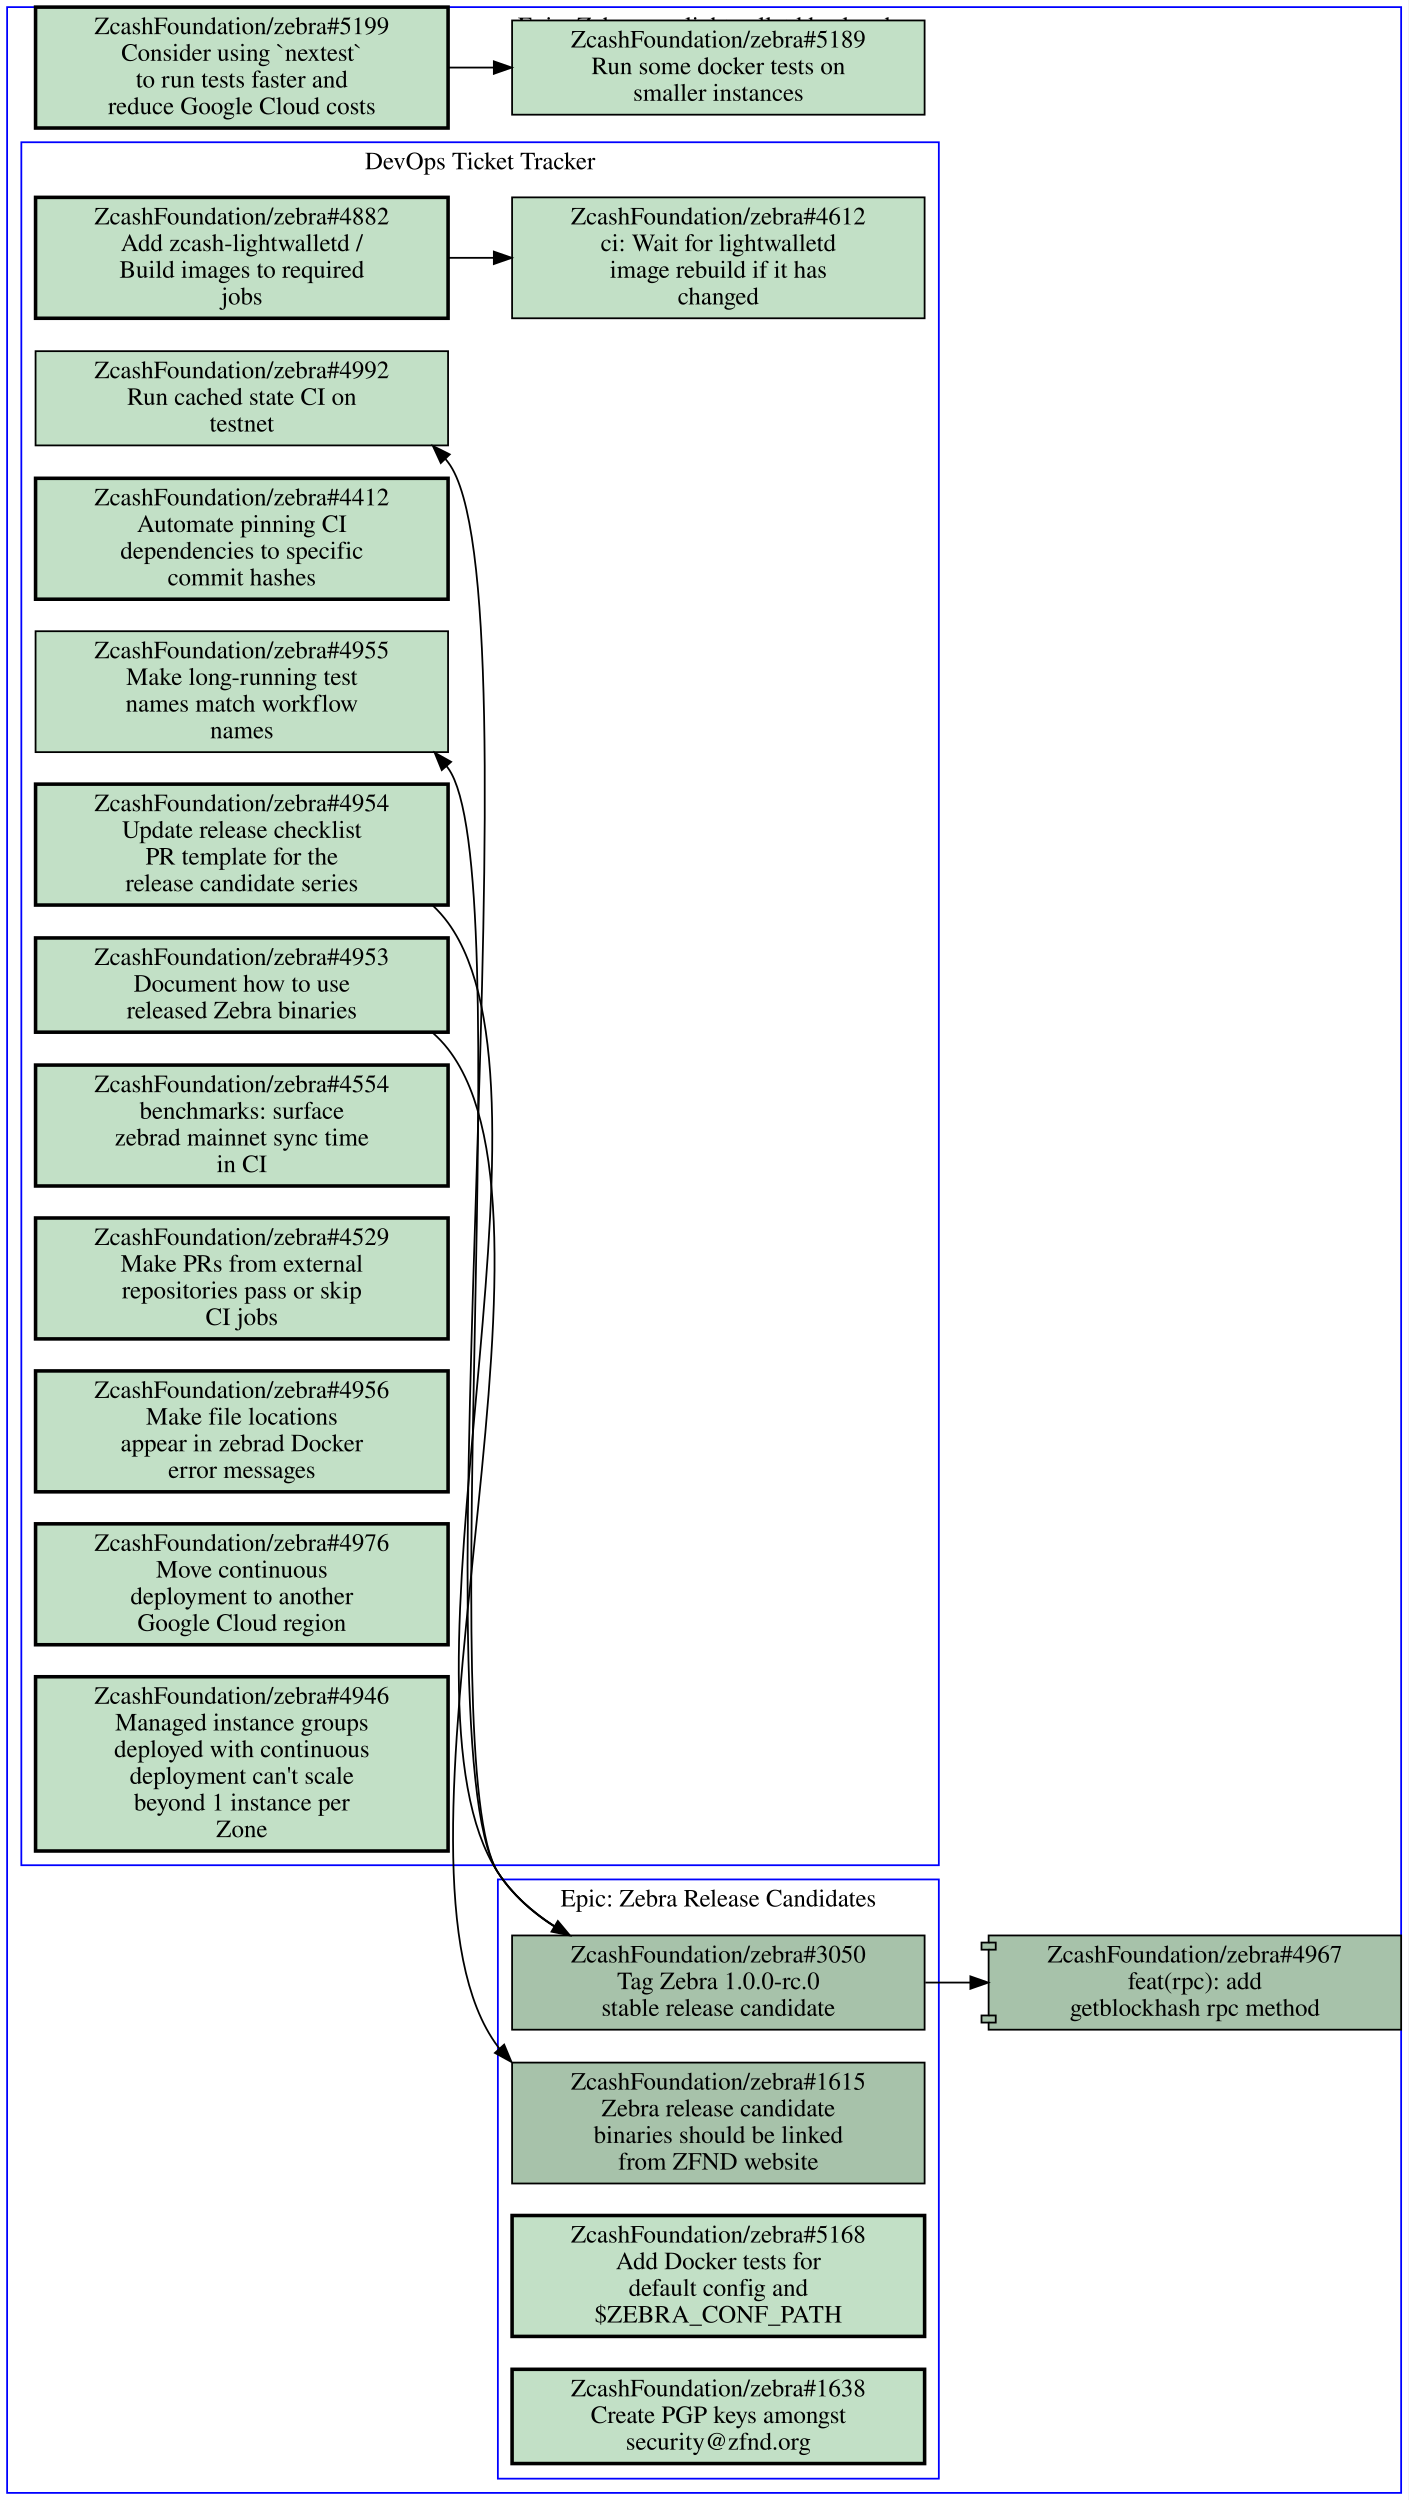
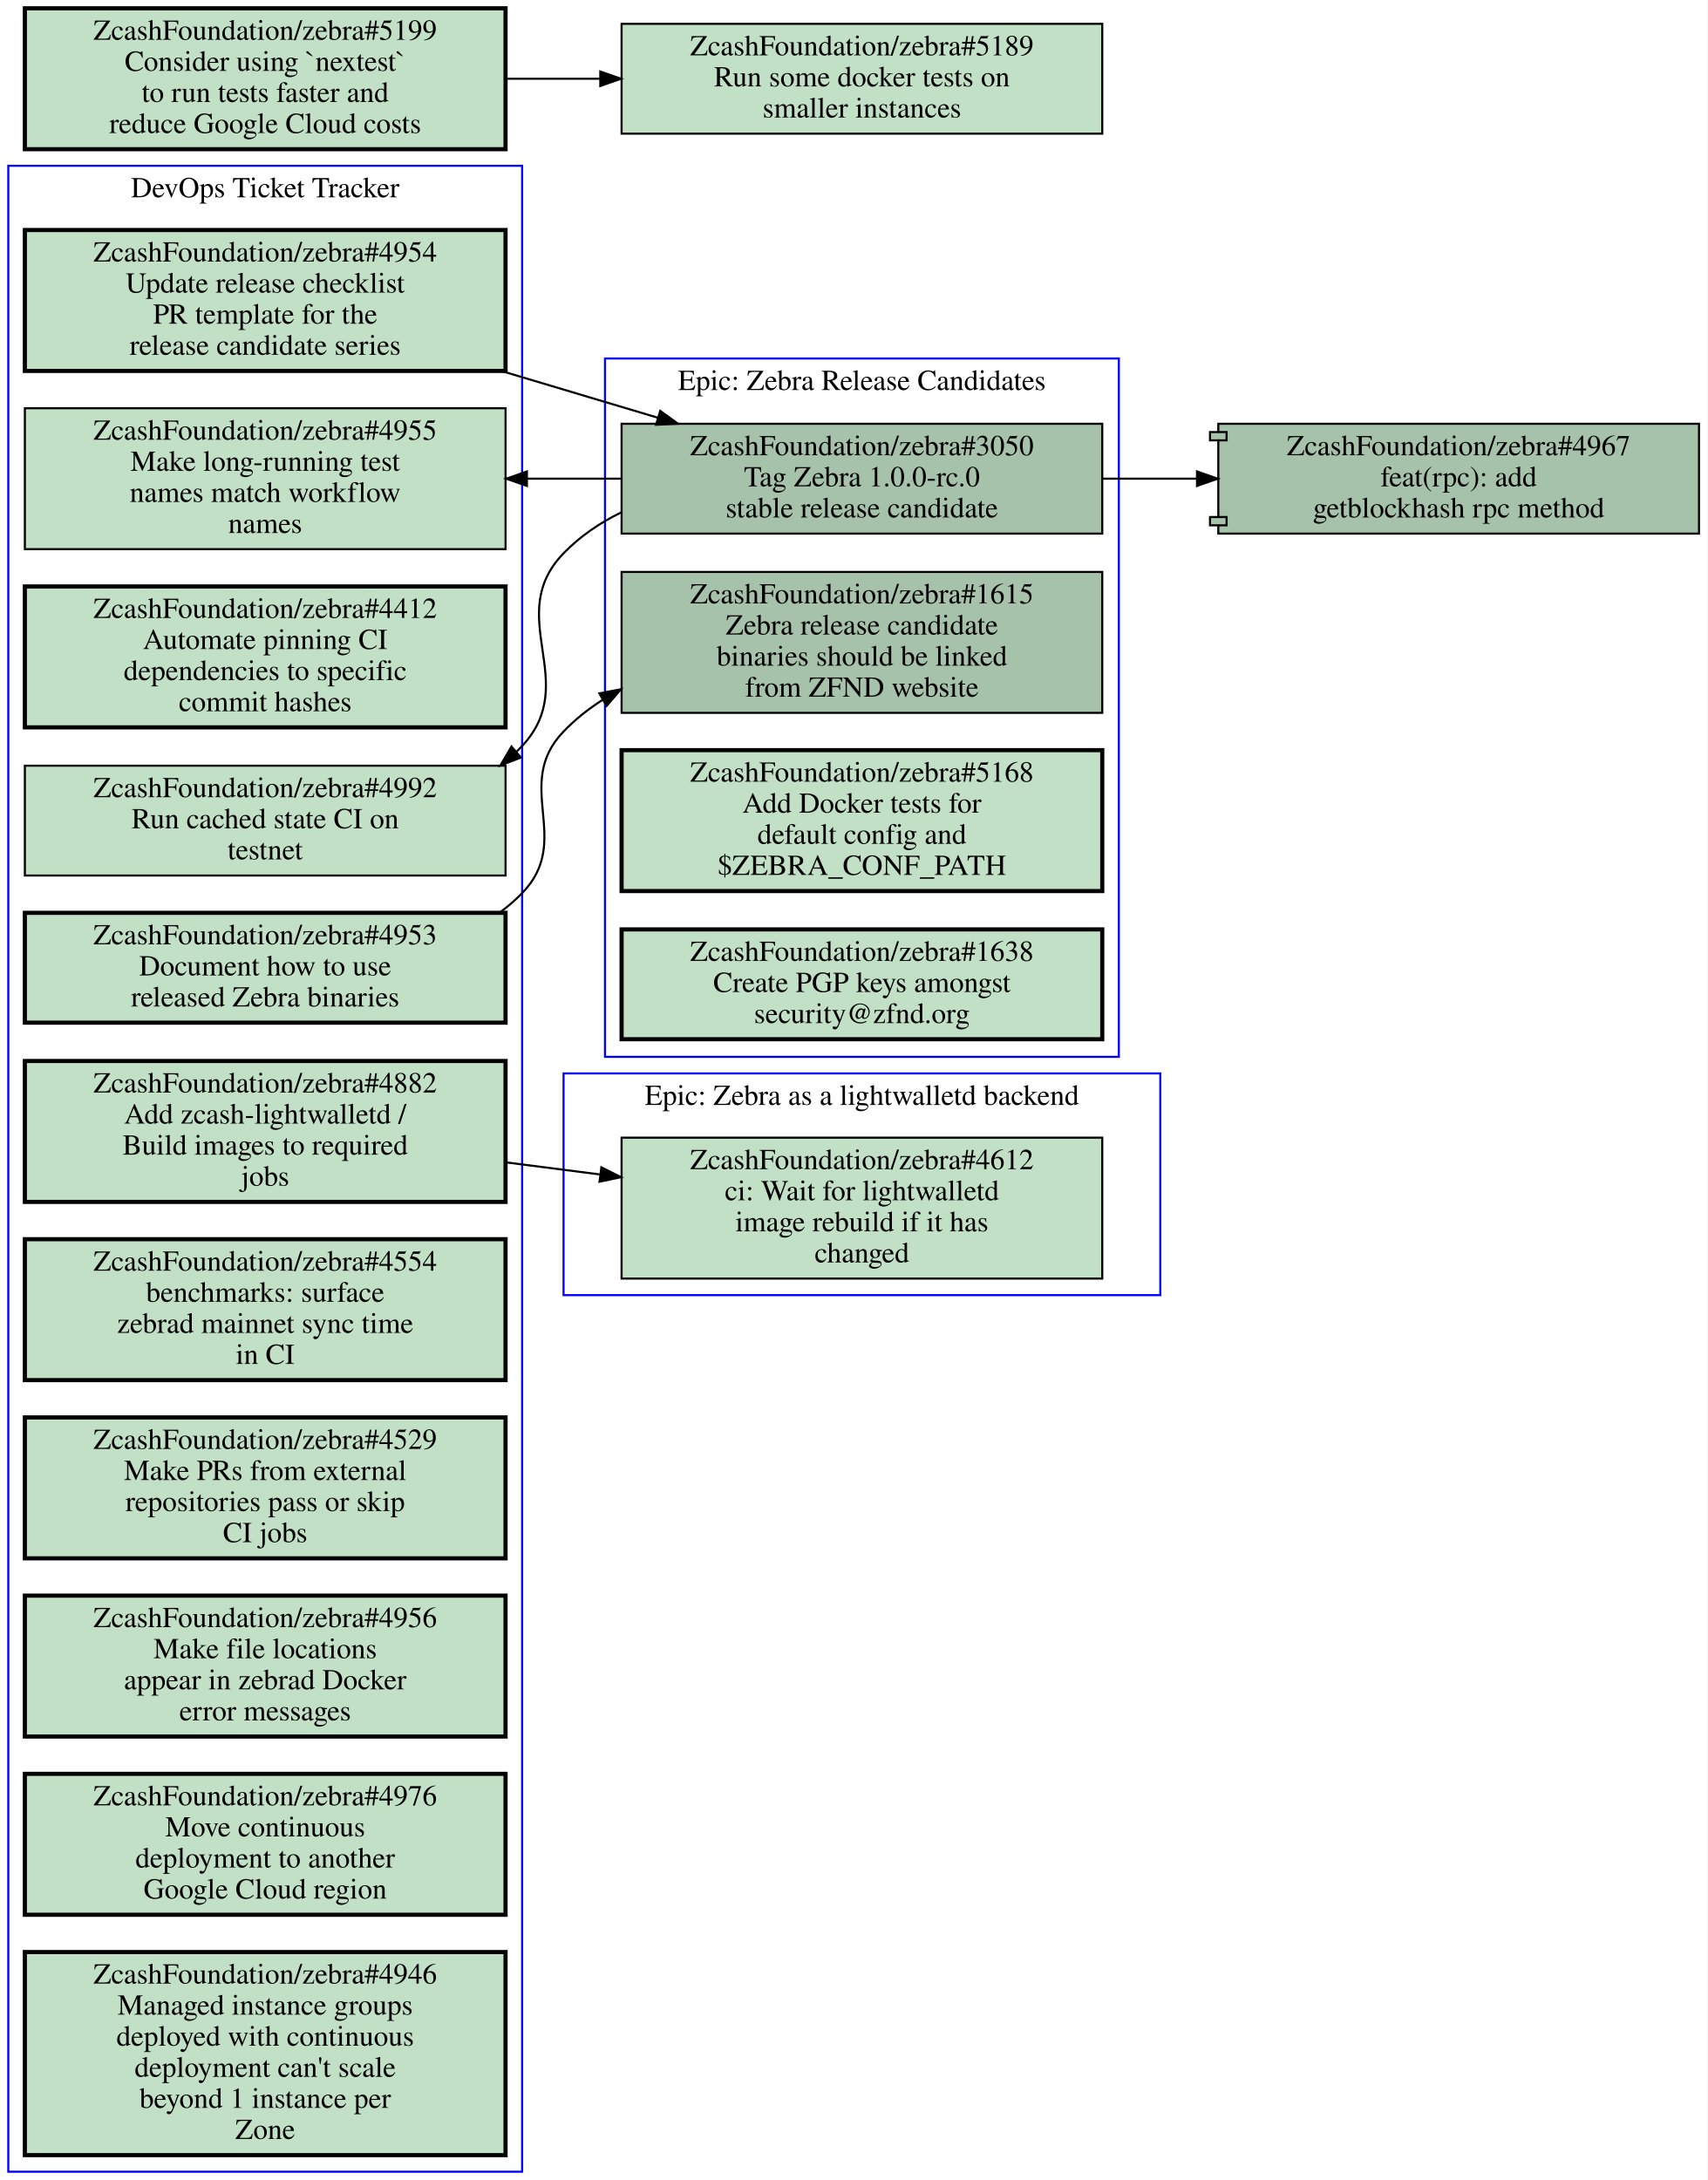
- <svg xmlns="http://www.w3.org/2000/svg" xmlns:xlink="http://www.w3.org/1999/xlink" width="792pt" height="1406pt" viewBox="0.00 0.00 792.00 1406.00">
-   <g id="graph0" class="graph" transform="scale(1 1) rotate(0) translate(4 1402)">
-     <polygon fill="#ffffff" stroke="transparent" points="-4,4 -4,-1402 788,-1402 788,4 -4,4" />
+ <svg xmlns="http://www.w3.org/2000/svg" xmlns:xlink="http://www.w3.org/1999/xlink" width="824pt" height="1052pt" viewBox="0.00 0.00 824.00 1052.00">
+   <g id="graph0" class="graph" transform="scale(1 1) rotate(0) translate(4 1048)">
+     <polygon fill="#ffffff" stroke="transparent" points="-4,4 -4,-1048 820,-1048 820,4 -4,4" />
    <g id="clust1" class="cluster">
-       <polygon fill="none" stroke="#0000ff" points="276,-8 276,-345 524,-345 524,-8 276,-8" />
-       <text text-anchor="middle" x="400" y="-329.8" font-family="Times,serif" font-size="14.00" fill="#000000">Epic: Zebra Release Candidates</text>
+       <polygon fill="none" stroke="#0000ff" points="268,-423 268,-530 556,-530 556,-423 268,-423" />
+       <text text-anchor="middle" x="412" y="-514.8" font-family="Times,serif" font-size="14.00" fill="#000000">Epic: Zebra as a lightwalletd backend</text>
    </g>
    <g id="clust2" class="cluster">
-       <polygon fill="none" stroke="#0000ff" points="8,-353 8,-1322 524,-1322 524,-353 8,-353" />
-       <text text-anchor="middle" x="266" y="-1306.8" font-family="Times,serif" font-size="14.00" fill="#000000">DevOps Ticket Tracker</text>
+       <polygon fill="none" stroke="#0000ff" points="288,-538 288,-875 536,-875 536,-538 288,-538" />
+       <text text-anchor="middle" x="412" y="-859.8" font-family="Times,serif" font-size="14.00" fill="#000000">Epic: Zebra Release Candidates</text>
    </g>
    <g id="clust3" class="cluster">
-       <polygon fill="none" stroke="#0000ff" points="0,0 0,-1398 784,-1398 784,0 0,0" />
-       <text text-anchor="middle" x="392" y="-1382.8" font-family="Times,serif" font-size="14.00" fill="#000000">Epic: Zebra as a lightwalletd backend</text>
+       <polygon fill="none" stroke="#0000ff" points="0,0 0,-968 248,-968 248,0 0,0" />
+       <text text-anchor="middle" x="124" y="-952.8" font-family="Times,serif" font-size="14.00" fill="#000000">DevOps Ticket Tracker</text>
    </g>
    <g id="node1" class="node open">
      <g id="a_node1">
-         <a xlink:href="https://github.com/ZcashFoundation/zebra/issues/1615" xlink:title="ZcashFoundation/zebra#1615&#10;Zebra release candidate&#10;binaries should be linked&#10;from ZFND website" target="_blank">
-           <polygon fill="#a7c2aa" stroke="#000000" points="516,-242 284,-242 284,-174 516,-174 516,-242" />
-           <text text-anchor="middle" x="400" y="-226.8" font-family="Times,serif" font-size="14.00" fill="#000000">ZcashFoundation/zebra#1615</text>
-           <text text-anchor="middle" x="400" y="-211.8" font-family="Times,serif" font-size="14.00" fill="#000000">Zebra release candidate</text>
-           <text text-anchor="middle" x="400" y="-196.8" font-family="Times,serif" font-size="14.00" fill="#000000">binaries should be linked</text>
-           <text text-anchor="middle" x="400" y="-181.8" font-family="Times,serif" font-size="14.00" fill="#000000">from ZFND website</text>
+         <a xlink:href="https://github.com/ZcashFoundation/zebra/issues/4612" xlink:title="ZcashFoundation/zebra#4612&#10;ci: Wait for lightwalletd&#10;image rebuild if it has&#10;changed" target="_blank">
+           <polygon fill="#c2e0c6" stroke="#000000" points="528,-499 296,-499 296,-431 528,-431 528,-499" />
+           <text text-anchor="middle" x="412" y="-483.8" font-family="Times,serif" font-size="14.00" fill="#000000">ZcashFoundation/zebra#4612</text>
+           <text text-anchor="middle" x="412" y="-468.8" font-family="Times,serif" font-size="14.00" fill="#000000">ci: Wait for lightwalletd</text>
+           <text text-anchor="middle" x="412" y="-453.8" font-family="Times,serif" font-size="14.00" fill="#000000">image rebuild if it has</text>
+           <text text-anchor="middle" x="412" y="-438.8" font-family="Times,serif" font-size="14.00" fill="#000000">changed</text>
        </a>
      </g>
    </g>
    <g id="node2" class="node open">
      <g id="a_node2">
+         <a xlink:href="https://github.com/ZcashFoundation/zebra/issues/1615" xlink:title="ZcashFoundation/zebra#1615&#10;Zebra release candidate&#10;binaries should be linked&#10;from ZFND website" target="_blank">
+           <polygon fill="#a7c2aa" stroke="#000000" points="528,-772 296,-772 296,-704 528,-704 528,-772" />
+           <text text-anchor="middle" x="412" y="-756.8" font-family="Times,serif" font-size="14.00" fill="#000000">ZcashFoundation/zebra#1615</text>
+           <text text-anchor="middle" x="412" y="-741.8" font-family="Times,serif" font-size="14.00" fill="#000000">Zebra release candidate</text>
+           <text text-anchor="middle" x="412" y="-726.8" font-family="Times,serif" font-size="14.00" fill="#000000">binaries should be linked</text>
+           <text text-anchor="middle" x="412" y="-711.8" font-family="Times,serif" font-size="14.00" fill="#000000">from ZFND website</text>
+         </a>
+       </g>
+     </g>
+     <g id="node3" class="node open">
+       <g id="a_node3">
        <a xlink:href="https://github.com/ZcashFoundation/zebra/issues/3050" xlink:title="ZcashFoundation/zebra#3050&#10;Tag Zebra 1.0.0-rc.0&#10;stable release candidate" target="_blank">
-           <polygon fill="#a7c2aa" stroke="#000000" points="516,-313.5 284,-313.5 284,-260.5 516,-260.5 516,-313.5" />
-           <text text-anchor="middle" x="400" y="-298.3" font-family="Times,serif" font-size="14.00" fill="#000000">ZcashFoundation/zebra#3050</text>
-           <text text-anchor="middle" x="400" y="-283.3" font-family="Times,serif" font-size="14.00" fill="#000000">Tag Zebra 1.0.0-rc.0</text>
-           <text text-anchor="middle" x="400" y="-268.3" font-family="Times,serif" font-size="14.00" fill="#000000">stable release candidate</text>
+           <polygon fill="#a7c2aa" stroke="#000000" points="528,-843.5 296,-843.5 296,-790.5 528,-790.5 528,-843.5" />
+           <text text-anchor="middle" x="412" y="-828.3" font-family="Times,serif" font-size="14.00" fill="#000000">ZcashFoundation/zebra#3050</text>
+           <text text-anchor="middle" x="412" y="-813.3" font-family="Times,serif" font-size="14.00" fill="#000000">Tag Zebra 1.0.0-rc.0</text>
+           <text text-anchor="middle" x="412" y="-798.3" font-family="Times,serif" font-size="14.00" fill="#000000">stable release candidate</text>
        </a>
      </g>
    </g>
    <g id="node9" class="node open">
      <g id="a_node9">
        <a xlink:href="https://github.com/ZcashFoundation/zebra/issues/4955" xlink:title="ZcashFoundation/zebra#4955&#10;Make long-running test&#10;names match workflow&#10;names" target="_blank">
-           <polygon fill="#c2e0c6" stroke="#000000" points="248,-1047 16,-1047 16,-979 248,-979 248,-1047" />
-           <text text-anchor="middle" x="132" y="-1031.8" font-family="Times,serif" font-size="14.00" fill="#000000">ZcashFoundation/zebra#4955</text>
-           <text text-anchor="middle" x="132" y="-1016.8" font-family="Times,serif" font-size="14.00" fill="#000000">Make long-running test</text>
-           <text text-anchor="middle" x="132" y="-1001.8" font-family="Times,serif" font-size="14.00" fill="#000000">names match workflow</text>
-           <text text-anchor="middle" x="132" y="-986.8" font-family="Times,serif" font-size="14.00" fill="#000000">names</text>
+           <polygon fill="#c2e0c6" stroke="#000000" points="240,-851 8,-851 8,-783 240,-783 240,-851" />
+           <text text-anchor="middle" x="124" y="-835.8" font-family="Times,serif" font-size="14.00" fill="#000000">ZcashFoundation/zebra#4955</text>
+           <text text-anchor="middle" x="124" y="-820.8" font-family="Times,serif" font-size="14.00" fill="#000000">Make long-running test</text>
+           <text text-anchor="middle" x="124" y="-805.8" font-family="Times,serif" font-size="14.00" fill="#000000">names match workflow</text>
+           <text text-anchor="middle" x="124" y="-790.8" font-family="Times,serif" font-size="14.00" fill="#000000">names</text>
        </a>
      </g>
    </g>
    <g id="edge4" class="edge">
-       <path fill="none" stroke="#000000" d="M316.12,-313.63C300.35,-322.43 285.77,-333.96 276,-349 238.37,-406.92 288.72,-914.21 248,-970 247.72,-970.39 247.43,-970.78 247.13,-971.16" />
-       <polygon fill="#000000" stroke="#000000" points="244.455,-968.901 240.45,-978.71 249.698,-973.54 244.455,-968.901" />
+       <path fill="none" stroke="#000000" d="M295.72,-817C280.88,-817 265.64,-817 250.64,-817" />
+       <polygon fill="#000000" stroke="#000000" points="250.31,-813.5 240.31,-817 250.31,-820.5 250.31,-813.5" />
    </g>
    <g id="node11" class="node open">
      <g id="a_node11">
        <a xlink:href="https://github.com/ZcashFoundation/zebra/issues/4992" xlink:title="ZcashFoundation/zebra#4992&#10;Run cached state CI on&#10;testnet" target="_blank">
-           <polygon fill="#c2e0c6" stroke="#000000" points="248,-1204.5 16,-1204.5 16,-1151.5 248,-1151.5 248,-1204.5" />
-           <text text-anchor="middle" x="132" y="-1189.3" font-family="Times,serif" font-size="14.00" fill="#000000">ZcashFoundation/zebra#4992</text>
-           <text text-anchor="middle" x="132" y="-1174.3" font-family="Times,serif" font-size="14.00" fill="#000000">Run cached state CI on</text>
-           <text text-anchor="middle" x="132" y="-1159.3" font-family="Times,serif" font-size="14.00" fill="#000000">testnet</text>
+           <polygon fill="#c2e0c6" stroke="#000000" points="240,-678.5 8,-678.5 8,-625.5 240,-625.5 240,-678.5" />
+           <text text-anchor="middle" x="124" y="-663.3" font-family="Times,serif" font-size="14.00" fill="#000000">ZcashFoundation/zebra#4992</text>
+           <text text-anchor="middle" x="124" y="-648.3" font-family="Times,serif" font-size="14.00" fill="#000000">Run cached state CI on</text>
+           <text text-anchor="middle" x="124" y="-633.3" font-family="Times,serif" font-size="14.00" fill="#000000">testnet</text>
        </a>
      </g>
    </g>
    <g id="edge5" class="edge">
-       <path fill="none" stroke="#000000" d="M316.01,-313.56C300.25,-322.36 285.69,-333.92 276,-349 228.33,-423.17 301.54,-1072 248,-1142 247.52,-1142.6 247.03,-1143.2 246.53,-1143.9" />
-       <polygon fill="#000000" stroke="#000000" points="243.903,-1141.582 239.46,-1151.2 248.931,-1146.452 243.903,-1141.582" />
+       <path fill="none" stroke="#000000" d="M295.87,-800.76C285.53,-795.71 275.97,-789.24 268,-781 238.6,-750.61 276.82,-718.93 248,-688 247.1,-687.03 246.17,-686.09 245.22,-685.17" />
+       <polygon fill="#000000" stroke="#000000" points="247.402,-682.431 237.52,-678.61 242.862,-687.759 247.402,-682.431" />
    </g>
    <g id="node17" class="node open">
      <g id="a_node17">
        <a xlink:href="https://github.com/ZcashFoundation/zebra/pull/4967" xlink:title="ZcashFoundation/zebra#4967&#10;feat(rpc): add&#10;getblockhash rpc method" target="_blank">
-           <polygon fill="#a7c2aa" stroke="#000000" points="784,-313.5 552,-313.5 552,-309.5 548,-309.5 548,-305.5 552,-305.5 552,-268.5 548,-268.5 548,-264.5 552,-264.5 552,-260.5 784,-260.5 784,-313.5" />
-           <polyline fill="none" stroke="#000000" points="552,-309.5 556,-309.5 556,-305.5 552,-305.5 " />
-           <polyline fill="none" stroke="#000000" points="552,-268.5 556,-268.5 556,-264.5 552,-264.5 " />
-           <text text-anchor="middle" x="668" y="-298.3" font-family="Times,serif" font-size="14.00" fill="#000000">ZcashFoundation/zebra#4967</text>
-           <text text-anchor="middle" x="668" y="-283.3" font-family="Times,serif" font-size="14.00" fill="#000000">feat(rpc): add</text>
-           <text text-anchor="middle" x="668" y="-268.3" font-family="Times,serif" font-size="14.00" fill="#000000">getblockhash rpc method</text>
+           <polygon fill="#a7c2aa" stroke="#000000" points="816,-843.5 584,-843.5 584,-839.5 580,-839.5 580,-835.5 584,-835.5 584,-798.5 580,-798.5 580,-794.5 584,-794.5 584,-790.5 816,-790.5 816,-843.5" />
+           <polyline fill="none" stroke="#000000" points="584,-839.5 588,-839.5 588,-835.5 584,-835.5 " />
+           <polyline fill="none" stroke="#000000" points="584,-798.5 588,-798.5 588,-794.5 584,-794.5 " />
+           <text text-anchor="middle" x="700" y="-828.3" font-family="Times,serif" font-size="14.00" fill="#000000">ZcashFoundation/zebra#4967</text>
+           <text text-anchor="middle" x="700" y="-813.3" font-family="Times,serif" font-size="14.00" fill="#000000">feat(rpc): add</text>
+           <text text-anchor="middle" x="700" y="-798.3" font-family="Times,serif" font-size="14.00" fill="#000000">getblockhash rpc method</text>
        </a>
      </g>
    </g>
    <g id="edge6" class="edge">
-       <path fill="none" stroke="#000000" d="M516.38,-287C524.71,-287 533.14,-287 541.53,-287" />
-       <polygon fill="#000000" stroke="#000000" points="541.74,-290.5 551.74,-287 541.74,-283.5 541.74,-290.5" />
-     </g>
-     <g id="node3" class="node open">
-       <g id="a_node3">
-         <a xlink:href="https://github.com/ZcashFoundation/zebra/issues/5168" xlink:title="ZcashFoundation/zebra#5168&#10;Add Docker tests for&#10;default config and&#10;$ZEBRA_CONF_PATH" target="_blank">
-           <polygon fill="#c2e0c6" stroke="#000000" stroke-width="2" points="516,-156 284,-156 284,-88 516,-88 516,-156" />
-           <text text-anchor="middle" x="400" y="-140.8" font-family="Times,serif" font-size="14.00" fill="#000000">ZcashFoundation/zebra#5168</text>
-           <text text-anchor="middle" x="400" y="-125.8" font-family="Times,serif" font-size="14.00" fill="#000000">Add Docker tests for</text>
-           <text text-anchor="middle" x="400" y="-110.8" font-family="Times,serif" font-size="14.00" fill="#000000">default config and</text>
-           <text text-anchor="middle" x="400" y="-95.8" font-family="Times,serif" font-size="14.00" fill="#000000">$ZEBRA_CONF_PATH</text>
-         </a>
-       </g>
+       <path fill="none" stroke="#000000" d="M528.31,-817C543.15,-817 558.4,-817 573.39,-817" />
+       <polygon fill="#000000" stroke="#000000" points="573.72,-820.5 583.72,-817 573.72,-813.5 573.72,-820.5" />
    </g>
    <g id="node4" class="node open">
      <g id="a_node4">
-         <a xlink:href="https://github.com/ZcashFoundation/zebra/issues/1638" xlink:title="ZcashFoundation/zebra#1638&#10;Create PGP keys amongst&#10;security@zfnd.org" target="_blank">
-           <polygon fill="#c2e0c6" stroke="#000000" stroke-width="2" points="516,-69.5 284,-69.5 284,-16.5 516,-16.5 516,-69.5" />
-           <text text-anchor="middle" x="400" y="-54.3" font-family="Times,serif" font-size="14.00" fill="#000000">ZcashFoundation/zebra#1638</text>
-           <text text-anchor="middle" x="400" y="-39.3" font-family="Times,serif" font-size="14.00" fill="#000000">Create PGP keys amongst</text>
-           <text text-anchor="middle" x="400" y="-24.3" font-family="Times,serif" font-size="14.00" fill="#000000">security@zfnd.org</text>
+         <a xlink:href="https://github.com/ZcashFoundation/zebra/issues/5168" xlink:title="ZcashFoundation/zebra#5168&#10;Add Docker tests for&#10;default config and&#10;$ZEBRA_CONF_PATH" target="_blank">
+           <polygon fill="#c2e0c6" stroke="#000000" stroke-width="2" points="528,-686 296,-686 296,-618 528,-618 528,-686" />
+           <text text-anchor="middle" x="412" y="-670.8" font-family="Times,serif" font-size="14.00" fill="#000000">ZcashFoundation/zebra#5168</text>
+           <text text-anchor="middle" x="412" y="-655.8" font-family="Times,serif" font-size="14.00" fill="#000000">Add Docker tests for</text>
+           <text text-anchor="middle" x="412" y="-640.8" font-family="Times,serif" font-size="14.00" fill="#000000">default config and</text>
+           <text text-anchor="middle" x="412" y="-625.8" font-family="Times,serif" font-size="14.00" fill="#000000">$ZEBRA_CONF_PATH</text>
        </a>
      </g>
    </g>
    <g id="node5" class="node open">
      <g id="a_node5">
-         <a xlink:href="https://github.com/ZcashFoundation/zebra/issues/4953" xlink:title="ZcashFoundation/zebra#4953&#10;Document how to use&#10;released Zebra binaries" target="_blank">
-           <polygon fill="#c2e0c6" stroke="#000000" stroke-width="2" points="248,-874.5 16,-874.5 16,-821.5 248,-821.5 248,-874.5" />
-           <text text-anchor="middle" x="132" y="-859.3" font-family="Times,serif" font-size="14.00" fill="#000000">ZcashFoundation/zebra#4953</text>
-           <text text-anchor="middle" x="132" y="-844.3" font-family="Times,serif" font-size="14.00" fill="#000000">Document how to use</text>
-           <text text-anchor="middle" x="132" y="-829.3" font-family="Times,serif" font-size="14.00" fill="#000000">released Zebra binaries</text>
-         </a>
-       </g>
-     </g>
-     <g id="edge2" class="edge">
-       <path fill="none" stroke="#000000" d="M239.4,-821.12C242.53,-818.36 245.41,-815.33 248,-812 324.52,-713.38 201.11,-350.86 276,-251 276.29,-250.61 276.58,-250.23 276.88,-249.85" />
-       <polygon fill="#000000" stroke="#000000" points="279.545,-252.121 283.64,-242.35 274.345,-247.435 279.545,-252.121" />
+         <a xlink:href="https://github.com/ZcashFoundation/zebra/issues/1638" xlink:title="ZcashFoundation/zebra#1638&#10;Create PGP keys amongst&#10;security@zfnd.org" target="_blank">
+           <polygon fill="#c2e0c6" stroke="#000000" stroke-width="2" points="528,-599.5 296,-599.5 296,-546.5 528,-546.5 528,-599.5" />
+           <text text-anchor="middle" x="412" y="-584.3" font-family="Times,serif" font-size="14.00" fill="#000000">ZcashFoundation/zebra#1638</text>
+           <text text-anchor="middle" x="412" y="-569.3" font-family="Times,serif" font-size="14.00" fill="#000000">Create PGP keys amongst</text>
+           <text text-anchor="middle" x="412" y="-554.3" font-family="Times,serif" font-size="14.00" fill="#000000">security@zfnd.org</text>
+         </a>
+       </g>
    </g>
    <g id="node6" class="node open">
      <g id="a_node6">
-         <a xlink:href="https://github.com/ZcashFoundation/zebra/issues/4954" xlink:title="ZcashFoundation/zebra#4954&#10;Update release checklist&#10;PR template for the&#10;release candidate series" target="_blank">
-           <polygon fill="#c2e0c6" stroke="#000000" stroke-width="2" points="248,-961 16,-961 16,-893 248,-893 248,-961" />
-           <text text-anchor="middle" x="132" y="-945.8" font-family="Times,serif" font-size="14.00" fill="#000000">ZcashFoundation/zebra#4954</text>
-           <text text-anchor="middle" x="132" y="-930.8" font-family="Times,serif" font-size="14.00" fill="#000000">Update release checklist</text>
-           <text text-anchor="middle" x="132" y="-915.8" font-family="Times,serif" font-size="14.00" fill="#000000">PR template for the</text>
-           <text text-anchor="middle" x="132" y="-900.8" font-family="Times,serif" font-size="14.00" fill="#000000">release candidate series</text>
-         </a>
-       </g>
-     </g>
-     <g id="edge3" class="edge">
-       <path fill="none" stroke="#000000" d="M239.51,-892.64C242.61,-889.68 245.46,-886.48 248,-883 318.04,-787 210.9,-448.41 276,-349 284.03,-336.73 295.27,-326.79 307.73,-318.76" />
-       <polygon fill="#000000" stroke="#000000" points="309.729,-321.643 316.52,-313.51 306.14,-315.633 309.729,-321.643" />
+         <a xlink:href="https://github.com/ZcashFoundation/zebra/issues/4953" xlink:title="ZcashFoundation/zebra#4953&#10;Document how to use&#10;released Zebra binaries" target="_blank">
+           <polygon fill="#c2e0c6" stroke="#000000" stroke-width="2" points="240,-607.5 8,-607.5 8,-554.5 240,-554.5 240,-607.5" />
+           <text text-anchor="middle" x="124" y="-592.3" font-family="Times,serif" font-size="14.00" fill="#000000">ZcashFoundation/zebra#4953</text>
+           <text text-anchor="middle" x="124" y="-577.3" font-family="Times,serif" font-size="14.00" fill="#000000">Document how to use</text>
+           <text text-anchor="middle" x="124" y="-562.3" font-family="Times,serif" font-size="14.00" fill="#000000">released Zebra binaries</text>
+         </a>
+       </g>
+     </g>
+     <g id="edge1" class="edge">
+       <path fill="none" stroke="#000000" d="M237.08,-607.57C240.98,-610.4 244.65,-613.54 248,-617 272.9,-642.7 243.19,-669.2 268,-695 273.59,-700.82 279.94,-705.86 286.77,-710.22" />
+       <polygon fill="#000000" stroke="#000000" points="285.267,-713.395 295.67,-715.4 288.788,-707.345 285.267,-713.395" />
    </g>
    <g id="node7" class="node open">
      <g id="a_node7">
-         <a xlink:href="https://github.com/ZcashFoundation/zebra/issues/4412" xlink:title="ZcashFoundation/zebra#4412&#10;Automate pinning CI&#10;dependencies to specific&#10;commit hashes" target="_blank">
-           <polygon fill="#c2e0c6" stroke="#000000" stroke-width="2" points="248,-1133 16,-1133 16,-1065 248,-1065 248,-1133" />
-           <text text-anchor="middle" x="132" y="-1117.8" font-family="Times,serif" font-size="14.00" fill="#000000">ZcashFoundation/zebra#4412</text>
-           <text text-anchor="middle" x="132" y="-1102.8" font-family="Times,serif" font-size="14.00" fill="#000000">Automate pinning CI</text>
-           <text text-anchor="middle" x="132" y="-1087.8" font-family="Times,serif" font-size="14.00" fill="#000000">dependencies to specific</text>
-           <text text-anchor="middle" x="132" y="-1072.8" font-family="Times,serif" font-size="14.00" fill="#000000">commit hashes</text>
-         </a>
-       </g>
+         <a xlink:href="https://github.com/ZcashFoundation/zebra/issues/4954" xlink:title="ZcashFoundation/zebra#4954&#10;Update release checklist&#10;PR template for the&#10;release candidate series" target="_blank">
+           <polygon fill="#c2e0c6" stroke="#000000" stroke-width="2" points="240,-937 8,-937 8,-869 240,-869 240,-937" />
+           <text text-anchor="middle" x="124" y="-921.8" font-family="Times,serif" font-size="14.00" fill="#000000">ZcashFoundation/zebra#4954</text>
+           <text text-anchor="middle" x="124" y="-906.8" font-family="Times,serif" font-size="14.00" fill="#000000">Update release checklist</text>
+           <text text-anchor="middle" x="124" y="-891.8" font-family="Times,serif" font-size="14.00" fill="#000000">PR template for the</text>
+           <text text-anchor="middle" x="124" y="-876.8" font-family="Times,serif" font-size="14.00" fill="#000000">release candidate series</text>
+         </a>
+       </g>
+     </g>
+     <g id="edge2" class="edge">
+       <path fill="none" stroke="#000000" d="M238.24,-868.89C263.08,-861.47 289.17,-853.68 313.35,-846.46" />
+       <polygon fill="#000000" stroke="#000000" points="314.649,-849.725 323.23,-843.51 312.647,-843.017 314.649,-849.725" />
    </g>
    <g id="node8" class="node open">
      <g id="a_node8">
-         <a xlink:href="https://github.com/ZcashFoundation/zebra/issues/4612" xlink:title="ZcashFoundation/zebra#4612&#10;ci: Wait for lightwalletd&#10;image rebuild if it has&#10;changed" target="_blank">
-           <polygon fill="#c2e0c6" stroke="#000000" points="516,-1291 284,-1291 284,-1223 516,-1223 516,-1291" />
-           <text text-anchor="middle" x="400" y="-1275.8" font-family="Times,serif" font-size="14.00" fill="#000000">ZcashFoundation/zebra#4612</text>
-           <text text-anchor="middle" x="400" y="-1260.8" font-family="Times,serif" font-size="14.00" fill="#000000">ci: Wait for lightwalletd</text>
-           <text text-anchor="middle" x="400" y="-1245.8" font-family="Times,serif" font-size="14.00" fill="#000000">image rebuild if it has</text>
-           <text text-anchor="middle" x="400" y="-1230.8" font-family="Times,serif" font-size="14.00" fill="#000000">changed</text>
+         <a xlink:href="https://github.com/ZcashFoundation/zebra/issues/4412" xlink:title="ZcashFoundation/zebra#4412&#10;Automate pinning CI&#10;dependencies to specific&#10;commit hashes" target="_blank">
+           <polygon fill="#c2e0c6" stroke="#000000" stroke-width="2" points="240,-765 8,-765 8,-697 240,-697 240,-765" />
+           <text text-anchor="middle" x="124" y="-749.8" font-family="Times,serif" font-size="14.00" fill="#000000">ZcashFoundation/zebra#4412</text>
+           <text text-anchor="middle" x="124" y="-734.8" font-family="Times,serif" font-size="14.00" fill="#000000">Automate pinning CI</text>
+           <text text-anchor="middle" x="124" y="-719.8" font-family="Times,serif" font-size="14.00" fill="#000000">dependencies to specific</text>
+           <text text-anchor="middle" x="124" y="-704.8" font-family="Times,serif" font-size="14.00" fill="#000000">commit hashes</text>
        </a>
      </g>
    </g>
    <g id="node10" class="node open">
      <g id="a_node10">
        <a xlink:href="https://github.com/ZcashFoundation/zebra/issues/4882" xlink:title="ZcashFoundation/zebra#4882&#10;Add zcash-lightwalletd /&#10;Build images to required&#10;jobs" target="_blank">
-           <polygon fill="#c2e0c6" stroke="#000000" stroke-width="2" points="248,-1291 16,-1291 16,-1223 248,-1223 248,-1291" />
-           <text text-anchor="middle" x="132" y="-1275.8" font-family="Times,serif" font-size="14.00" fill="#000000">ZcashFoundation/zebra#4882</text>
-           <text text-anchor="middle" x="132" y="-1260.8" font-family="Times,serif" font-size="14.00" fill="#000000">Add zcash-lightwalletd /</text>
-           <text text-anchor="middle" x="132" y="-1245.8" font-family="Times,serif" font-size="14.00" fill="#000000">Build images to required</text>
-           <text text-anchor="middle" x="132" y="-1230.8" font-family="Times,serif" font-size="14.00" fill="#000000">jobs</text>
-         </a>
-       </g>
-     </g>
-     <g id="edge1" class="edge">
-       <path fill="none" stroke="#000000" d="M248.38,-1257C256.71,-1257 265.14,-1257 273.53,-1257" />
-       <polygon fill="#000000" stroke="#000000" points="273.74,-1260.5 283.74,-1257 273.74,-1253.5 273.74,-1260.5" />
+           <polygon fill="#c2e0c6" stroke="#000000" stroke-width="2" points="240,-536 8,-536 8,-468 240,-468 240,-536" />
+           <text text-anchor="middle" x="124" y="-520.8" font-family="Times,serif" font-size="14.00" fill="#000000">ZcashFoundation/zebra#4882</text>
+           <text text-anchor="middle" x="124" y="-505.8" font-family="Times,serif" font-size="14.00" fill="#000000">Add zcash-lightwalletd /</text>
+           <text text-anchor="middle" x="124" y="-490.8" font-family="Times,serif" font-size="14.00" fill="#000000">Build images to required</text>
+           <text text-anchor="middle" x="124" y="-475.8" font-family="Times,serif" font-size="14.00" fill="#000000">jobs</text>
+         </a>
+       </g>
+     </g>
+     <g id="edge3" class="edge">
+       <path fill="none" stroke="#000000" d="M240.31,-487.06C255.15,-485.15 270.4,-483.19 285.39,-481.27" />
+       <polygon fill="#000000" stroke="#000000" points="286.249,-484.688 295.72,-479.94 285.355,-477.746 286.249,-484.688" />
    </g>
    <g id="node12" class="node open">
      <g id="a_node12">
        <a xlink:href="https://github.com/ZcashFoundation/zebra/issues/4554" xlink:title="ZcashFoundation/zebra#4554&#10;benchmarks: surface&#10;zebrad mainnet sync time&#10;in CI" target="_blank">
-           <polygon fill="#c2e0c6" stroke="#000000" stroke-width="2" points="248,-803 16,-803 16,-735 248,-735 248,-803" />
-           <text text-anchor="middle" x="132" y="-787.8" font-family="Times,serif" font-size="14.00" fill="#000000">ZcashFoundation/zebra#4554</text>
-           <text text-anchor="middle" x="132" y="-772.8" font-family="Times,serif" font-size="14.00" fill="#000000">benchmarks: surface</text>
-           <text text-anchor="middle" x="132" y="-757.8" font-family="Times,serif" font-size="14.00" fill="#000000">zebrad mainnet sync time</text>
-           <text text-anchor="middle" x="132" y="-742.8" font-family="Times,serif" font-size="14.00" fill="#000000">in CI</text>
+           <polygon fill="#c2e0c6" stroke="#000000" stroke-width="2" points="240,-450 8,-450 8,-382 240,-382 240,-450" />
+           <text text-anchor="middle" x="124" y="-434.8" font-family="Times,serif" font-size="14.00" fill="#000000">ZcashFoundation/zebra#4554</text>
+           <text text-anchor="middle" x="124" y="-419.8" font-family="Times,serif" font-size="14.00" fill="#000000">benchmarks: surface</text>
+           <text text-anchor="middle" x="124" y="-404.8" font-family="Times,serif" font-size="14.00" fill="#000000">zebrad mainnet sync time</text>
+           <text text-anchor="middle" x="124" y="-389.8" font-family="Times,serif" font-size="14.00" fill="#000000">in CI</text>
        </a>
      </g>
    </g>
    <g id="node13" class="node open">
      <g id="a_node13">
        <a xlink:href="https://github.com/ZcashFoundation/zebra/issues/4529" xlink:title="ZcashFoundation/zebra#4529&#10;Make PRs from external&#10;repositories pass or skip&#10;CI jobs" target="_blank">
-           <polygon fill="#c2e0c6" stroke="#000000" stroke-width="2" points="248,-717 16,-717 16,-649 248,-649 248,-717" />
-           <text text-anchor="middle" x="132" y="-701.8" font-family="Times,serif" font-size="14.00" fill="#000000">ZcashFoundation/zebra#4529</text>
-           <text text-anchor="middle" x="132" y="-686.8" font-family="Times,serif" font-size="14.00" fill="#000000">Make PRs from external</text>
-           <text text-anchor="middle" x="132" y="-671.8" font-family="Times,serif" font-size="14.00" fill="#000000">repositories pass or skip</text>
-           <text text-anchor="middle" x="132" y="-656.8" font-family="Times,serif" font-size="14.00" fill="#000000">CI jobs</text>
+           <polygon fill="#c2e0c6" stroke="#000000" stroke-width="2" points="240,-364 8,-364 8,-296 240,-296 240,-364" />
+           <text text-anchor="middle" x="124" y="-348.8" font-family="Times,serif" font-size="14.00" fill="#000000">ZcashFoundation/zebra#4529</text>
+           <text text-anchor="middle" x="124" y="-333.8" font-family="Times,serif" font-size="14.00" fill="#000000">Make PRs from external</text>
+           <text text-anchor="middle" x="124" y="-318.8" font-family="Times,serif" font-size="14.00" fill="#000000">repositories pass or skip</text>
+           <text text-anchor="middle" x="124" y="-303.8" font-family="Times,serif" font-size="14.00" fill="#000000">CI jobs</text>
        </a>
      </g>
    </g>
    <g id="node14" class="node open">
      <g id="a_node14">
        <a xlink:href="https://github.com/ZcashFoundation/zebra/issues/4956" xlink:title="ZcashFoundation/zebra#4956&#10;Make file locations&#10;appear in zebrad Docker&#10;error messages" target="_blank">
-           <polygon fill="#c2e0c6" stroke="#000000" stroke-width="2" points="248,-631 16,-631 16,-563 248,-563 248,-631" />
-           <text text-anchor="middle" x="132" y="-615.8" font-family="Times,serif" font-size="14.00" fill="#000000">ZcashFoundation/zebra#4956</text>
-           <text text-anchor="middle" x="132" y="-600.8" font-family="Times,serif" font-size="14.00" fill="#000000">Make file locations</text>
-           <text text-anchor="middle" x="132" y="-585.8" font-family="Times,serif" font-size="14.00" fill="#000000">appear in zebrad Docker</text>
-           <text text-anchor="middle" x="132" y="-570.8" font-family="Times,serif" font-size="14.00" fill="#000000">error messages</text>
+           <polygon fill="#c2e0c6" stroke="#000000" stroke-width="2" points="240,-278 8,-278 8,-210 240,-210 240,-278" />
+           <text text-anchor="middle" x="124" y="-262.8" font-family="Times,serif" font-size="14.00" fill="#000000">ZcashFoundation/zebra#4956</text>
+           <text text-anchor="middle" x="124" y="-247.8" font-family="Times,serif" font-size="14.00" fill="#000000">Make file locations</text>
+           <text text-anchor="middle" x="124" y="-232.8" font-family="Times,serif" font-size="14.00" fill="#000000">appear in zebrad Docker</text>
+           <text text-anchor="middle" x="124" y="-217.8" font-family="Times,serif" font-size="14.00" fill="#000000">error messages</text>
        </a>
      </g>
    </g>
    <g id="node15" class="node open">
      <g id="a_node15">
        <a xlink:href="https://github.com/ZcashFoundation/zebra/issues/4976" xlink:title="ZcashFoundation/zebra#4976&#10;Move continuous&#10;deployment to another&#10;Google Cloud region" target="_blank">
-           <polygon fill="#c2e0c6" stroke="#000000" stroke-width="2" points="248,-545 16,-545 16,-477 248,-477 248,-545" />
-           <text text-anchor="middle" x="132" y="-529.8" font-family="Times,serif" font-size="14.00" fill="#000000">ZcashFoundation/zebra#4976</text>
-           <text text-anchor="middle" x="132" y="-514.8" font-family="Times,serif" font-size="14.00" fill="#000000">Move continuous</text>
-           <text text-anchor="middle" x="132" y="-499.8" font-family="Times,serif" font-size="14.00" fill="#000000">deployment to another</text>
-           <text text-anchor="middle" x="132" y="-484.8" font-family="Times,serif" font-size="14.00" fill="#000000">Google Cloud region</text>
+           <polygon fill="#c2e0c6" stroke="#000000" stroke-width="2" points="240,-192 8,-192 8,-124 240,-124 240,-192" />
+           <text text-anchor="middle" x="124" y="-176.8" font-family="Times,serif" font-size="14.00" fill="#000000">ZcashFoundation/zebra#4976</text>
+           <text text-anchor="middle" x="124" y="-161.8" font-family="Times,serif" font-size="14.00" fill="#000000">Move continuous</text>
+           <text text-anchor="middle" x="124" y="-146.8" font-family="Times,serif" font-size="14.00" fill="#000000">deployment to another</text>
+           <text text-anchor="middle" x="124" y="-131.8" font-family="Times,serif" font-size="14.00" fill="#000000">Google Cloud region</text>
        </a>
      </g>
    </g>
    <g id="node16" class="node open">
      <g id="a_node16">
        <a xlink:href="https://github.com/ZcashFoundation/zebra/issues/4946" xlink:title="ZcashFoundation/zebra#4946&#10;Managed instance groups&#10;deployed with continuous&#10;deployment can't scale&#10;beyond 1 instance per&#10;Zone" target="_blank">
-           <polygon fill="#c2e0c6" stroke="#000000" stroke-width="2" points="248,-459 16,-459 16,-361 248,-361 248,-459" />
-           <text text-anchor="middle" x="132" y="-443.8" font-family="Times,serif" font-size="14.00" fill="#000000">ZcashFoundation/zebra#4946</text>
-           <text text-anchor="middle" x="132" y="-428.8" font-family="Times,serif" font-size="14.00" fill="#000000">Managed instance groups</text>
-           <text text-anchor="middle" x="132" y="-413.8" font-family="Times,serif" font-size="14.00" fill="#000000">deployed with continuous</text>
-           <text text-anchor="middle" x="132" y="-398.8" font-family="Times,serif" font-size="14.00" fill="#000000">deployment can't scale</text>
-           <text text-anchor="middle" x="132" y="-383.8" font-family="Times,serif" font-size="14.00" fill="#000000">beyond 1 instance per</text>
-           <text text-anchor="middle" x="132" y="-368.8" font-family="Times,serif" font-size="14.00" fill="#000000">Zone</text>
+           <polygon fill="#c2e0c6" stroke="#000000" stroke-width="2" points="240,-106 8,-106 8,-8 240,-8 240,-106" />
+           <text text-anchor="middle" x="124" y="-90.8" font-family="Times,serif" font-size="14.00" fill="#000000">ZcashFoundation/zebra#4946</text>
+           <text text-anchor="middle" x="124" y="-75.8" font-family="Times,serif" font-size="14.00" fill="#000000">Managed instance groups</text>
+           <text text-anchor="middle" x="124" y="-60.8" font-family="Times,serif" font-size="14.00" fill="#000000">deployed with continuous</text>
+           <text text-anchor="middle" x="124" y="-45.8" font-family="Times,serif" font-size="14.00" fill="#000000">deployment can't scale</text>
+           <text text-anchor="middle" x="124" y="-30.8" font-family="Times,serif" font-size="14.00" fill="#000000">beyond 1 instance per</text>
+           <text text-anchor="middle" x="124" y="-15.8" font-family="Times,serif" font-size="14.00" fill="#000000">Zone</text>
        </a>
      </g>
    </g>
    <g id="node18" class="node open">
      <g id="a_node18">
        <a xlink:href="https://github.com/ZcashFoundation/zebra/issues/5189" xlink:title="ZcashFoundation/zebra#5189&#10;Run some docker tests on&#10;smaller instances" target="_blank">
-           <polygon fill="#c2e0c6" stroke="#000000" points="516,-1390.5 284,-1390.5 284,-1337.5 516,-1337.5 516,-1390.5" />
-           <text text-anchor="middle" x="400" y="-1375.3" font-family="Times,serif" font-size="14.00" fill="#000000">ZcashFoundation/zebra#5189</text>
-           <text text-anchor="middle" x="400" y="-1360.3" font-family="Times,serif" font-size="14.00" fill="#000000">Run some docker tests on</text>
-           <text text-anchor="middle" x="400" y="-1345.3" font-family="Times,serif" font-size="14.00" fill="#000000">smaller instances</text>
+           <polygon fill="#c2e0c6" stroke="#000000" points="528,-1036.5 296,-1036.5 296,-983.5 528,-983.5 528,-1036.5" />
+           <text text-anchor="middle" x="412" y="-1021.3" font-family="Times,serif" font-size="14.00" fill="#000000">ZcashFoundation/zebra#5189</text>
+           <text text-anchor="middle" x="412" y="-1006.3" font-family="Times,serif" font-size="14.00" fill="#000000">Run some docker tests on</text>
+           <text text-anchor="middle" x="412" y="-991.3" font-family="Times,serif" font-size="14.00" fill="#000000">smaller instances</text>
        </a>
      </g>
    </g>
    <g id="node19" class="node open">
      <g id="a_node19">
        <a xlink:href="https://github.com/ZcashFoundation/zebra/issues/5199" xlink:title="ZcashFoundation/zebra#5199&#10;Consider using `nextest`&#10;to run tests faster and&#10;reduce Google Cloud costs" target="_blank">
-           <polygon fill="#c2e0c6" stroke="#000000" stroke-width="2" points="248,-1398 16,-1398 16,-1330 248,-1330 248,-1398" />
-           <text text-anchor="middle" x="132" y="-1382.8" font-family="Times,serif" font-size="14.00" fill="#000000">ZcashFoundation/zebra#5199</text>
-           <text text-anchor="middle" x="132" y="-1367.8" font-family="Times,serif" font-size="14.00" fill="#000000">Consider using `nextest`</text>
-           <text text-anchor="middle" x="132" y="-1352.8" font-family="Times,serif" font-size="14.00" fill="#000000">to run tests faster and</text>
-           <text text-anchor="middle" x="132" y="-1337.8" font-family="Times,serif" font-size="14.00" fill="#000000">reduce Google Cloud costs</text>
+           <polygon fill="#c2e0c6" stroke="#000000" stroke-width="2" points="240,-1044 8,-1044 8,-976 240,-976 240,-1044" />
+           <text text-anchor="middle" x="124" y="-1028.8" font-family="Times,serif" font-size="14.00" fill="#000000">ZcashFoundation/zebra#5199</text>
+           <text text-anchor="middle" x="124" y="-1013.8" font-family="Times,serif" font-size="14.00" fill="#000000">Consider using `nextest`</text>
+           <text text-anchor="middle" x="124" y="-998.8" font-family="Times,serif" font-size="14.00" fill="#000000">to run tests faster and</text>
+           <text text-anchor="middle" x="124" y="-983.8" font-family="Times,serif" font-size="14.00" fill="#000000">reduce Google Cloud costs</text>
        </a>
      </g>
    </g>
    <g id="edge7" class="edge">
-       <path fill="none" stroke="#000000" d="M248.38,-1364C256.71,-1364 265.14,-1364 273.53,-1364" />
-       <polygon fill="#000000" stroke="#000000" points="273.74,-1367.5 283.74,-1364 273.74,-1360.5 273.74,-1367.5" />
+       <path fill="none" stroke="#000000" d="M240.31,-1010C255.15,-1010 270.4,-1010 285.39,-1010" />
+       <polygon fill="#000000" stroke="#000000" points="285.72,-1013.5 295.72,-1010 285.72,-1006.5 285.72,-1013.5" />
    </g>
  </g>
</svg>
